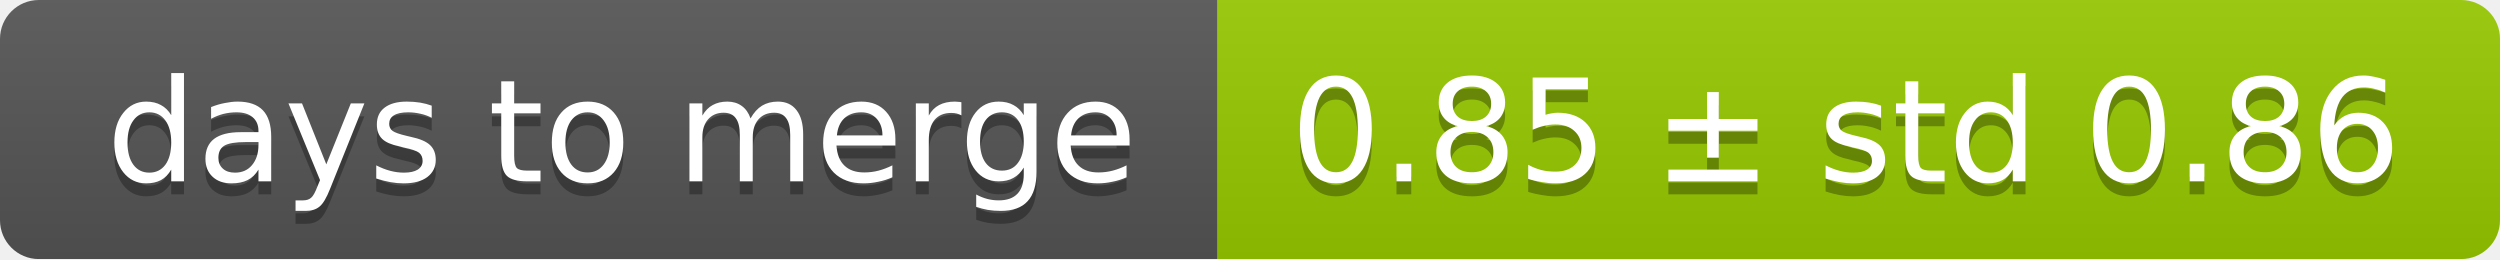
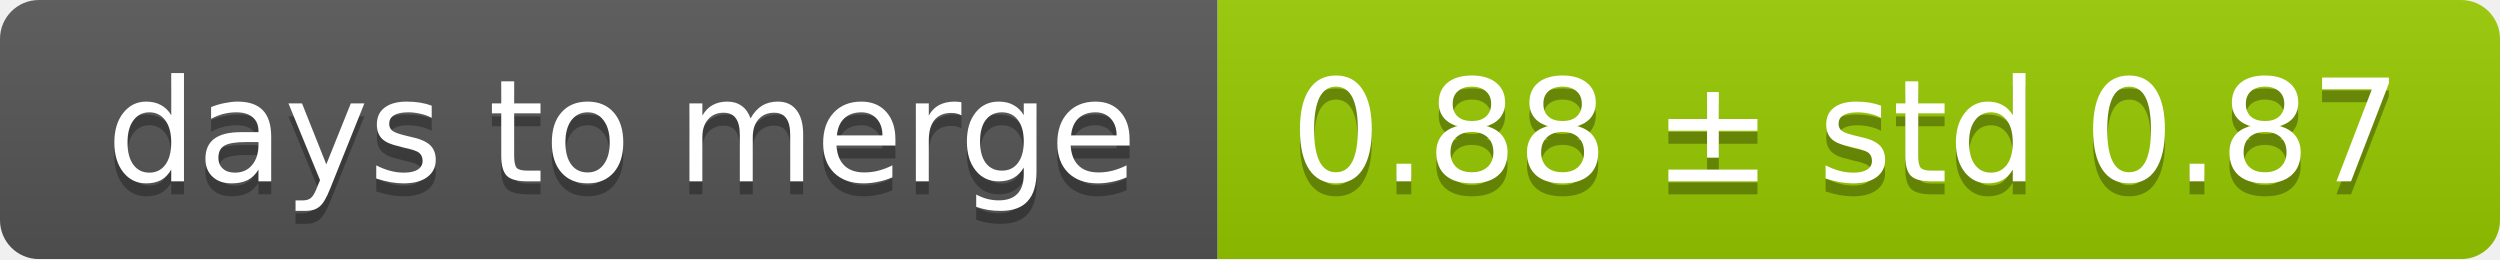
<svg xmlns="http://www.w3.org/2000/svg" width="193" height="20">
  <linearGradient id="smooth" x2="0" y2="100%">
    <stop offset="0" stop-color="#bbb" stop-opacity=".1" />
    <stop offset="1" stop-opacity=".1" />
  </linearGradient>
  <mask id="round">
    <rect width="193" height="20" rx="3" fill="#fff" />
  </mask>
  <g mask="url(#round)">
    <rect width="94" height="20" fill="#555" />
    <rect x="94" width="99" height="20" fill="#97ca00" />
    <rect width="193" height="20" fill="url(#smooth)" />
  </g>
  <g fill="#fff" text-anchor="middle" font-family="DejaVu Sans,Verdana,Geneva,sans-serif" font-size="11">
    <text x="48" y="15" fill="#010101" fill-opacity=".3">days to merge</text>
    <text x="48" y="14">days to merge</text>
-     <text x="142.5" y="15" fill="#010101" fill-opacity=".3">0.85 ± std 0.86</text>
-     <text x="142.5" y="14">0.85 ± std 0.86</text>
+     <text x="142.5" y="15" fill="#010101" fill-opacity=".3">0.88 ± std 0.87</text>
+     <text x="142.5" y="14">0.88 ± std 0.87</text>
  </g>
</svg>
